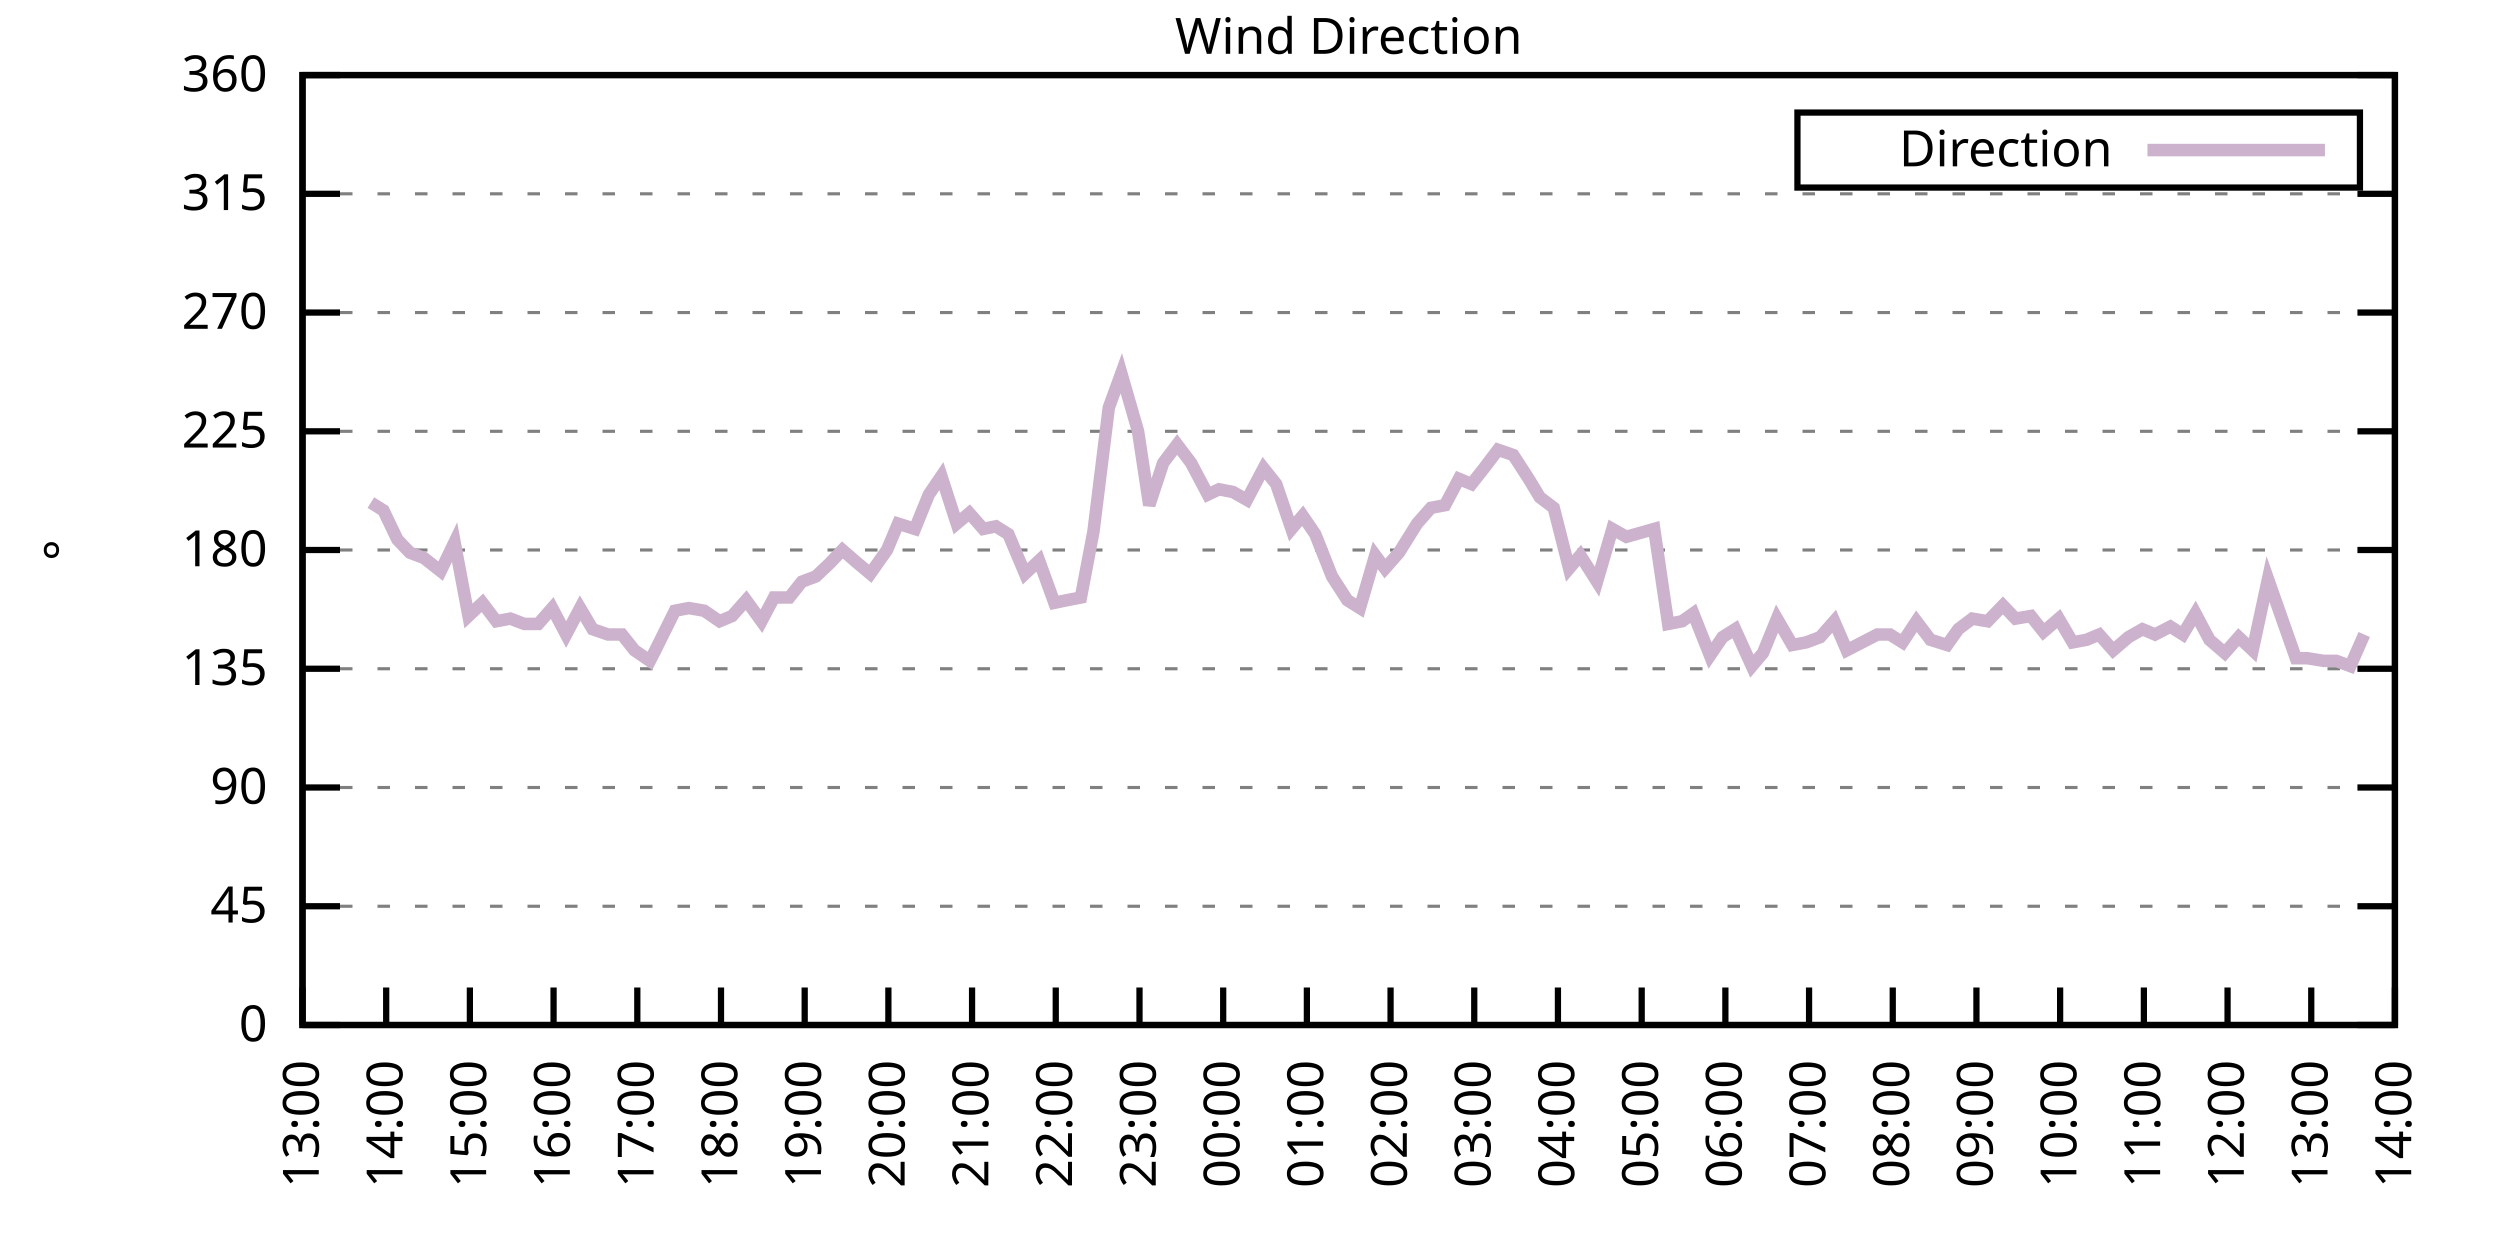
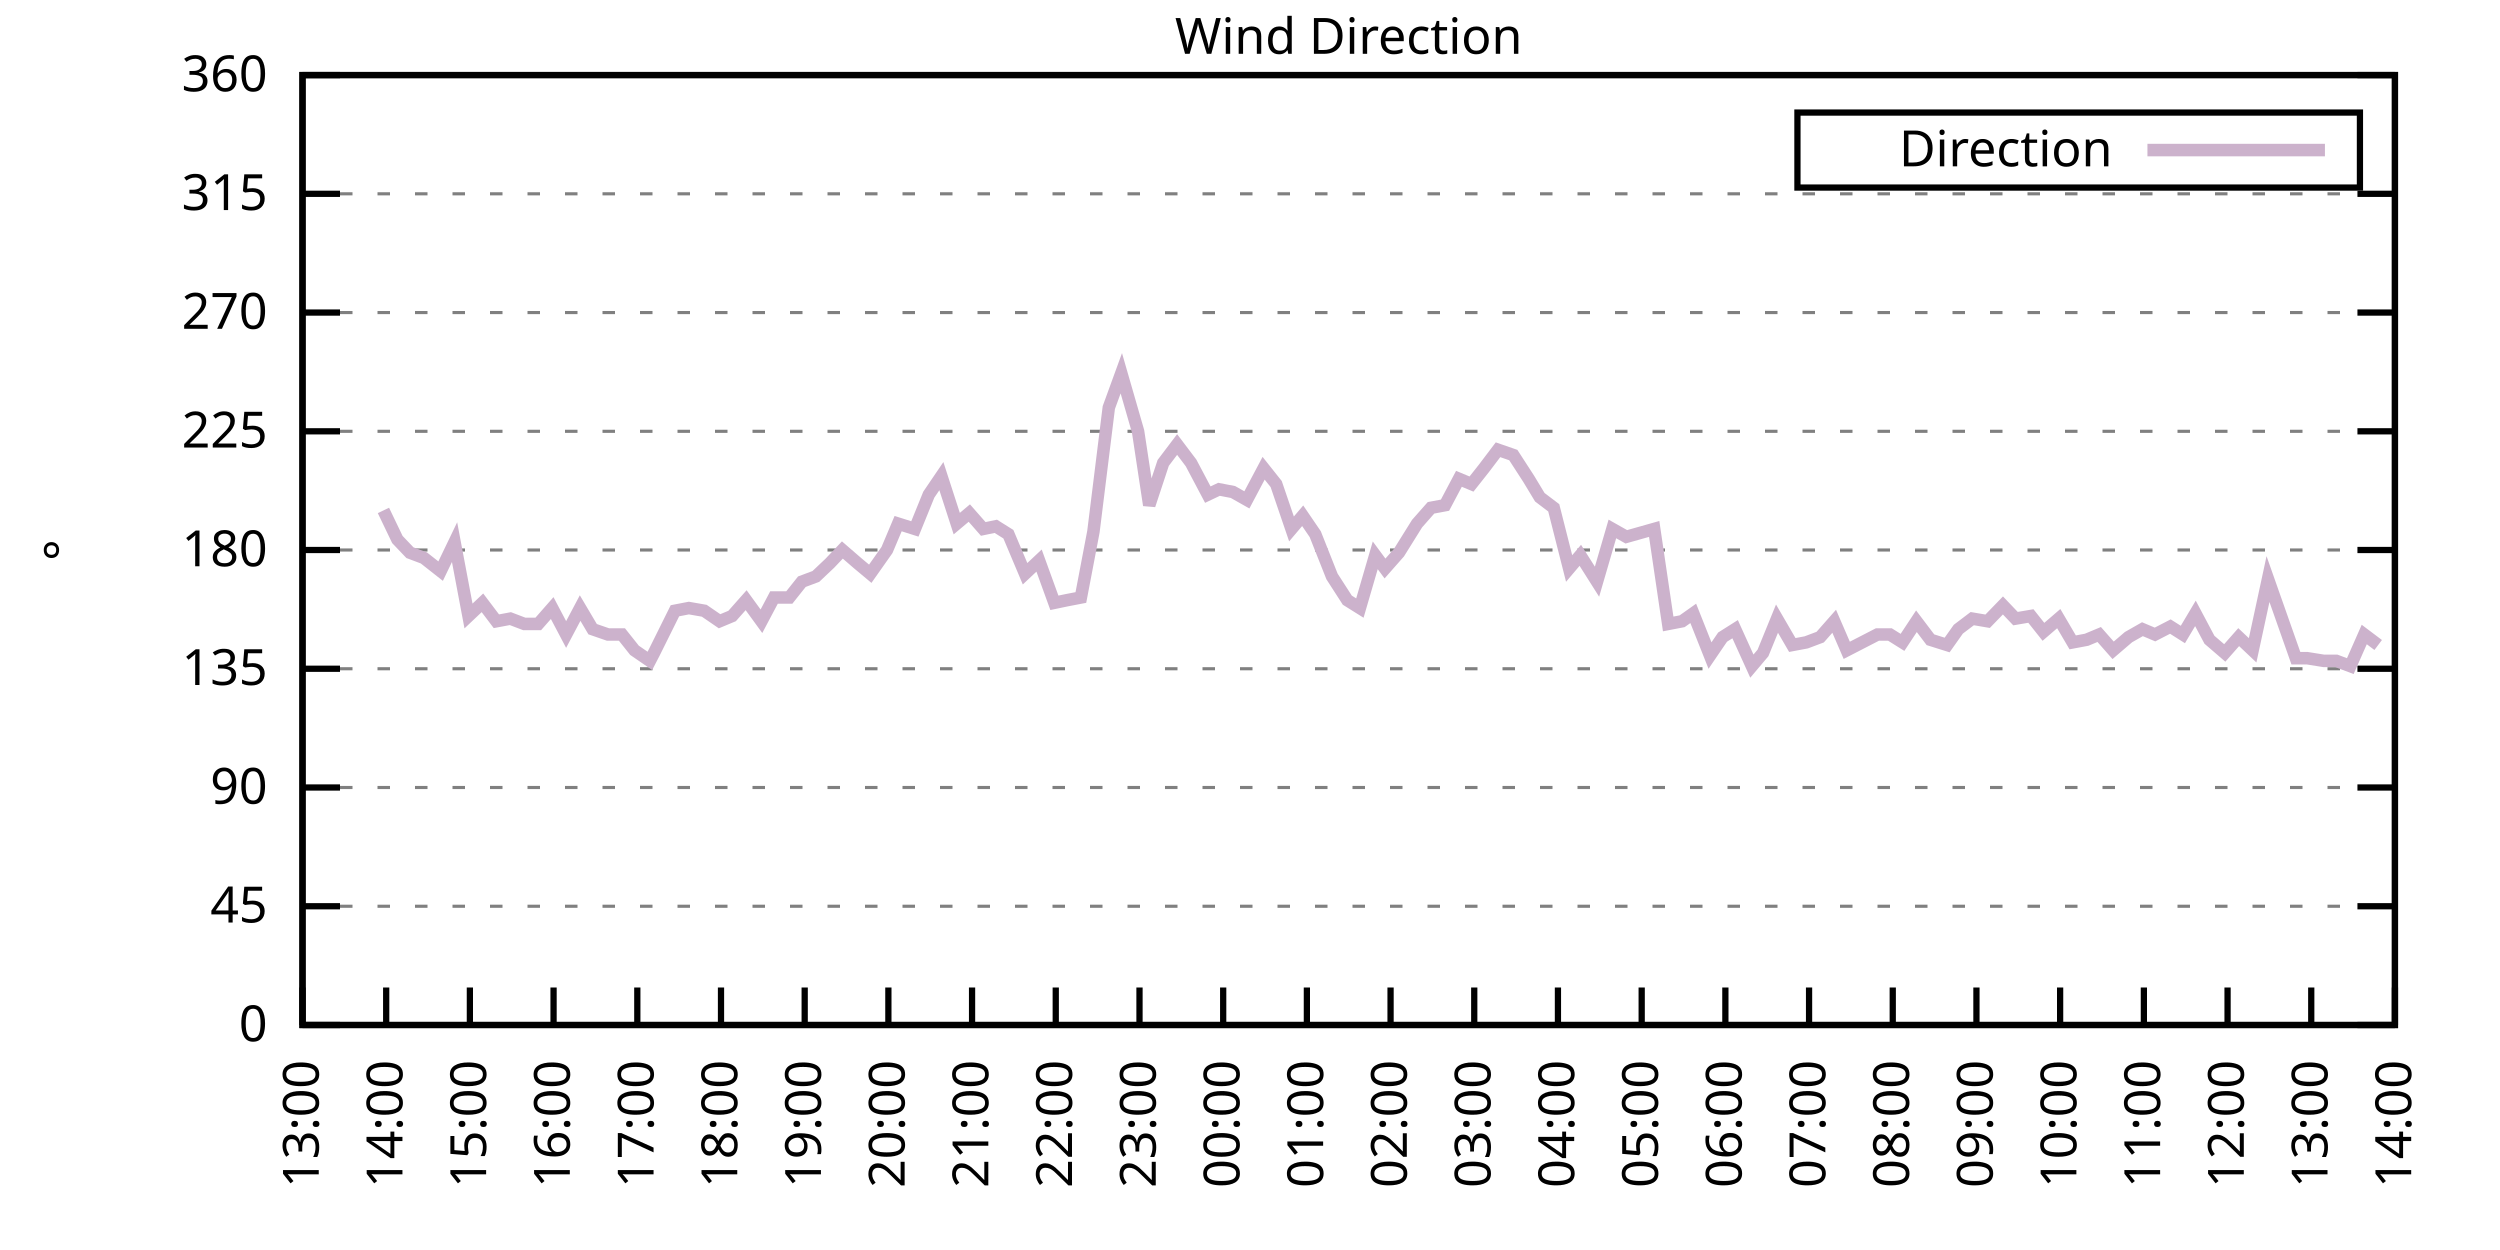
<svg xmlns="http://www.w3.org/2000/svg" xmlns:xlink="http://www.w3.org/1999/xlink" width="400" height="200" viewBox="0 0 400 200">
  <g id="gnuplot_canvas">
    <rect x="0" y="0" width="400" height="200" fill="none" />
    <defs>
      <circle id="gpDot" r="0.5" stroke-width="0.5" stroke="currentColor" />
      <path id="gpPt0" stroke-width="0.333" stroke="currentColor" d="M-1,0 h2 M0,-1 v2" />
      <path id="gpPt1" stroke-width="0.333" stroke="currentColor" d="M-1,-1 L1,1 M1,-1 L-1,1" />
      <path id="gpPt2" stroke-width="0.333" stroke="currentColor" d="M-1,0 L1,0 M0,-1 L0,1 M-1,-1 L1,1 M-1,1 L1,-1" />
      <rect id="gpPt3" stroke-width="0.333" stroke="currentColor" x="-1" y="-1" width="2" height="2" />
      <rect id="gpPt4" stroke-width="0.333" stroke="currentColor" fill="currentColor" x="-1" y="-1" width="2" height="2" />
      <circle id="gpPt5" stroke-width="0.333" stroke="currentColor" cx="0" cy="0" r="1" />
      <use xlink:href="#gpPt5" id="gpPt6" fill="currentColor" stroke="none" />
      <path id="gpPt7" stroke-width="0.333" stroke="currentColor" d="M0,-1.33 L-1.33,0.67 L1.33,0.67 z" />
      <use xlink:href="#gpPt7" id="gpPt8" fill="currentColor" stroke="none" />
      <use xlink:href="#gpPt7" id="gpPt9" stroke="currentColor" transform="rotate(180)" />
      <use xlink:href="#gpPt9" id="gpPt10" fill="currentColor" stroke="none" />
      <use xlink:href="#gpPt3" id="gpPt11" stroke="currentColor" transform="rotate(45)" />
      <use xlink:href="#gpPt11" id="gpPt12" fill="currentColor" stroke="none" />
      <path id="gpPt13" stroke-width="0.333" stroke="currentColor" d="M0,1.330 L1.265,0.411 L0.782,-1.067 L-0.782,-1.076 L-1.265,0.411 z" />
      <use xlink:href="#gpPt13" id="gpPt14" fill="currentColor" stroke="none" />
      <filter id="textbox" filterUnits="objectBoundingBox" x="0" y="0" height="1" width="1">
        <feFlood flood-color="white" flood-opacity="1" result="bgnd" />
        <feComposite in="SourceGraphic" in2="bgnd" operator="atop" />
      </filter>
      <filter id="greybox" filterUnits="objectBoundingBox" x="0" y="0" height="1" width="1">
        <feFlood flood-color="lightgrey" flood-opacity="1" result="grey" />
        <feComposite in="SourceGraphic" in2="grey" operator="atop" />
      </filter>
    </defs>
    <g fill="none" color="white" stroke="currentColor" stroke-width="1.00" stroke-linecap="butt" stroke-linejoin="miter">
</g>
    <g fill="none" color="black" stroke="currentColor" stroke-width="1.00" stroke-linecap="butt" stroke-linejoin="miter">
      <g stroke="none" shape-rendering="crispEdges">
        <polygon fill="rgb(255, 255, 255)" points="48.40,164.00 383.18,164.00 383.18,12.02 48.40,12.02 " />
      </g>
    </g>
    <g fill="none" color="black" stroke="currentColor" stroke-width="1.00" stroke-linecap="butt" stroke-linejoin="miter">
</g>
    <g fill="none" color="black" stroke="black" stroke-width="0.50" stroke-linecap="butt" stroke-linejoin="miter">
</g>
    <g fill="none" color="gray" stroke="currentColor" stroke-width="0.50" stroke-linecap="butt" stroke-linejoin="miter">
      <path stroke="gray" stroke-dasharray="2,4" class="gridline" d="M48.40,164.00 L383.19,164.00  " />
    </g>
    <g fill="none" color="gray" stroke="gray" stroke-width="1.00" stroke-linecap="butt" stroke-linejoin="miter">
</g>
    <g fill="none" color="black" stroke="currentColor" stroke-width="1.00" stroke-linecap="butt" stroke-linejoin="miter">
      <path stroke="black" d="M48.40,164.00 L54.40,164.00 M383.19,164.00 L377.19,164.00  " />
      <g transform="translate(42.80,166.60)" stroke="none" fill="black" font-family="Sans" font-size="8.00" text-anchor="end">
        <text>
          <tspan font-family="Sans"> 0</tspan>
        </text>
      </g>
    </g>
    <g fill="none" color="black" stroke="currentColor" stroke-width="1.00" stroke-linecap="butt" stroke-linejoin="miter">
</g>
    <g fill="none" color="black" stroke="black" stroke-width="0.50" stroke-linecap="butt" stroke-linejoin="miter">
</g>
    <g fill="none" color="gray" stroke="currentColor" stroke-width="0.50" stroke-linecap="butt" stroke-linejoin="miter">
      <path stroke="gray" stroke-dasharray="2,4" class="gridline" d="M48.40,145.00 L383.19,145.00  " />
    </g>
    <g fill="none" color="gray" stroke="gray" stroke-width="1.00" stroke-linecap="butt" stroke-linejoin="miter">
</g>
    <g fill="none" color="black" stroke="currentColor" stroke-width="1.00" stroke-linecap="butt" stroke-linejoin="miter">
      <path stroke="black" d="M48.40,145.00 L54.40,145.00 M383.19,145.00 L377.19,145.00  " />
      <g transform="translate(42.80,147.60)" stroke="none" fill="black" font-family="Sans" font-size="8.00" text-anchor="end">
        <text>
          <tspan font-family="Sans"> 45</tspan>
        </text>
      </g>
    </g>
    <g fill="none" color="black" stroke="currentColor" stroke-width="1.00" stroke-linecap="butt" stroke-linejoin="miter">
</g>
    <g fill="none" color="black" stroke="black" stroke-width="0.50" stroke-linecap="butt" stroke-linejoin="miter">
</g>
    <g fill="none" color="gray" stroke="currentColor" stroke-width="0.50" stroke-linecap="butt" stroke-linejoin="miter">
      <path stroke="gray" stroke-dasharray="2,4" class="gridline" d="M48.40,126.00 L383.19,126.00  " />
    </g>
    <g fill="none" color="gray" stroke="gray" stroke-width="1.00" stroke-linecap="butt" stroke-linejoin="miter">
</g>
    <g fill="none" color="black" stroke="currentColor" stroke-width="1.00" stroke-linecap="butt" stroke-linejoin="miter">
      <path stroke="black" d="M48.40,126.00 L54.40,126.00 M383.19,126.00 L377.19,126.00  " />
      <g transform="translate(42.80,128.60)" stroke="none" fill="black" font-family="Sans" font-size="8.00" text-anchor="end">
        <text>
          <tspan font-family="Sans"> 90</tspan>
        </text>
      </g>
    </g>
    <g fill="none" color="black" stroke="currentColor" stroke-width="1.00" stroke-linecap="butt" stroke-linejoin="miter">
</g>
    <g fill="none" color="black" stroke="black" stroke-width="0.50" stroke-linecap="butt" stroke-linejoin="miter">
</g>
    <g fill="none" color="gray" stroke="currentColor" stroke-width="0.50" stroke-linecap="butt" stroke-linejoin="miter">
      <path stroke="gray" stroke-dasharray="2,4" class="gridline" d="M48.40,107.00 L383.19,107.00  " />
    </g>
    <g fill="none" color="gray" stroke="gray" stroke-width="1.00" stroke-linecap="butt" stroke-linejoin="miter">
</g>
    <g fill="none" color="black" stroke="currentColor" stroke-width="1.00" stroke-linecap="butt" stroke-linejoin="miter">
      <path stroke="black" d="M48.40,107.00 L54.40,107.00 M383.19,107.00 L377.19,107.00  " />
      <g transform="translate(42.80,109.60)" stroke="none" fill="black" font-family="Sans" font-size="8.00" text-anchor="end">
        <text>
          <tspan font-family="Sans"> 135</tspan>
        </text>
      </g>
    </g>
    <g fill="none" color="black" stroke="currentColor" stroke-width="1.00" stroke-linecap="butt" stroke-linejoin="miter">
</g>
    <g fill="none" color="black" stroke="black" stroke-width="0.50" stroke-linecap="butt" stroke-linejoin="miter">
</g>
    <g fill="none" color="gray" stroke="currentColor" stroke-width="0.50" stroke-linecap="butt" stroke-linejoin="miter">
      <path stroke="gray" stroke-dasharray="2,4" class="gridline" d="M48.40,88.00 L383.19,88.00  " />
    </g>
    <g fill="none" color="gray" stroke="gray" stroke-width="1.00" stroke-linecap="butt" stroke-linejoin="miter">
</g>
    <g fill="none" color="black" stroke="currentColor" stroke-width="1.00" stroke-linecap="butt" stroke-linejoin="miter">
      <path stroke="black" d="M48.40,88.00 L54.40,88.00 M383.19,88.00 L377.19,88.00  " />
      <g transform="translate(42.80,90.60)" stroke="none" fill="black" font-family="Sans" font-size="8.00" text-anchor="end">
        <text>
          <tspan font-family="Sans"> 180</tspan>
        </text>
      </g>
    </g>
    <g fill="none" color="black" stroke="currentColor" stroke-width="1.00" stroke-linecap="butt" stroke-linejoin="miter">
</g>
    <g fill="none" color="black" stroke="black" stroke-width="0.50" stroke-linecap="butt" stroke-linejoin="miter">
</g>
    <g fill="none" color="gray" stroke="currentColor" stroke-width="0.50" stroke-linecap="butt" stroke-linejoin="miter">
      <path stroke="gray" stroke-dasharray="2,4" class="gridline" d="M48.40,69.01 L383.19,69.01  " />
    </g>
    <g fill="none" color="gray" stroke="gray" stroke-width="1.00" stroke-linecap="butt" stroke-linejoin="miter">
</g>
    <g fill="none" color="black" stroke="currentColor" stroke-width="1.00" stroke-linecap="butt" stroke-linejoin="miter">
      <path stroke="black" d="M48.40,69.01 L54.40,69.01 M383.19,69.01 L377.19,69.01  " />
      <g transform="translate(42.80,71.61)" stroke="none" fill="black" font-family="Sans" font-size="8.00" text-anchor="end">
        <text>
          <tspan font-family="Sans"> 225</tspan>
        </text>
      </g>
    </g>
    <g fill="none" color="black" stroke="currentColor" stroke-width="1.00" stroke-linecap="butt" stroke-linejoin="miter">
</g>
    <g fill="none" color="black" stroke="black" stroke-width="0.50" stroke-linecap="butt" stroke-linejoin="miter">
</g>
    <g fill="none" color="gray" stroke="currentColor" stroke-width="0.50" stroke-linecap="butt" stroke-linejoin="miter">
      <path stroke="gray" stroke-dasharray="2,4" class="gridline" d="M48.40,50.01 L383.19,50.01  " />
    </g>
    <g fill="none" color="gray" stroke="gray" stroke-width="1.00" stroke-linecap="butt" stroke-linejoin="miter">
</g>
    <g fill="none" color="black" stroke="currentColor" stroke-width="1.00" stroke-linecap="butt" stroke-linejoin="miter">
      <path stroke="black" d="M48.40,50.01 L54.40,50.01 M383.19,50.01 L377.19,50.01  " />
      <g transform="translate(42.80,52.61)" stroke="none" fill="black" font-family="Sans" font-size="8.00" text-anchor="end">
        <text>
          <tspan font-family="Sans"> 270</tspan>
        </text>
      </g>
    </g>
    <g fill="none" color="black" stroke="currentColor" stroke-width="1.00" stroke-linecap="butt" stroke-linejoin="miter">
</g>
    <g fill="none" color="black" stroke="black" stroke-width="0.50" stroke-linecap="butt" stroke-linejoin="miter">
</g>
    <g fill="none" color="gray" stroke="currentColor" stroke-width="0.50" stroke-linecap="butt" stroke-linejoin="miter">
      <path stroke="gray" stroke-dasharray="2,4" class="gridline" d="M48.40,31.01 L383.19,31.01  " />
    </g>
    <g fill="none" color="gray" stroke="gray" stroke-width="1.00" stroke-linecap="butt" stroke-linejoin="miter">
</g>
    <g fill="none" color="black" stroke="currentColor" stroke-width="1.00" stroke-linecap="butt" stroke-linejoin="miter">
      <path stroke="black" d="M48.40,31.01 L54.40,31.01 M383.19,31.01 L377.19,31.01  " />
      <g transform="translate(42.80,33.61)" stroke="none" fill="black" font-family="Sans" font-size="8.00" text-anchor="end">
        <text>
          <tspan font-family="Sans"> 315</tspan>
        </text>
      </g>
    </g>
    <g fill="none" color="black" stroke="currentColor" stroke-width="1.00" stroke-linecap="butt" stroke-linejoin="miter">
</g>
    <g fill="none" color="black" stroke="black" stroke-width="0.50" stroke-linecap="butt" stroke-linejoin="miter">
</g>
    <g fill="none" color="gray" stroke="currentColor" stroke-width="0.50" stroke-linecap="butt" stroke-linejoin="miter">
      <path stroke="gray" stroke-dasharray="2,4" class="gridline" d="M48.40,12.01 L383.19,12.01  " />
    </g>
    <g fill="none" color="gray" stroke="gray" stroke-width="1.00" stroke-linecap="butt" stroke-linejoin="miter">
</g>
    <g fill="none" color="black" stroke="currentColor" stroke-width="1.00" stroke-linecap="butt" stroke-linejoin="miter">
      <path stroke="black" d="M48.40,12.01 L54.40,12.01 M383.19,12.01 L377.19,12.01  " />
      <g transform="translate(42.80,14.61)" stroke="none" fill="black" font-family="Sans" font-size="8.00" text-anchor="end">
        <text>
          <tspan font-family="Sans"> 360</tspan>
        </text>
      </g>
    </g>
    <g fill="none" color="black" stroke="currentColor" stroke-width="1.00" stroke-linecap="butt" stroke-linejoin="miter">
      <path stroke="black" d="M48.40,164.00 L48.40,158.00  " />
      <g transform="translate(51.00,169.60) rotate(270.00)" stroke="none" fill="black" font-family="Sans" font-size="8.00" text-anchor="end">
        <text>
          <tspan font-family="Sans">13:00</tspan>
        </text>
      </g>
    </g>
    <g fill="none" color="black" stroke="currentColor" stroke-width="1.00" stroke-linecap="butt" stroke-linejoin="miter">
      <path stroke="black" d="M61.79,164.00 L61.79,158.00  " />
      <g transform="translate(64.39,169.60) rotate(270.00)" stroke="none" fill="black" font-family="Sans" font-size="8.00" text-anchor="end">
        <text>
          <tspan font-family="Sans">14:00</tspan>
        </text>
      </g>
    </g>
    <g fill="none" color="black" stroke="currentColor" stroke-width="1.00" stroke-linecap="butt" stroke-linejoin="miter">
      <path stroke="black" d="M75.18,164.00 L75.18,158.00  " />
      <g transform="translate(77.78,169.60) rotate(270.00)" stroke="none" fill="black" font-family="Sans" font-size="8.00" text-anchor="end">
        <text>
          <tspan font-family="Sans">15:00</tspan>
        </text>
      </g>
    </g>
    <g fill="none" color="black" stroke="currentColor" stroke-width="1.00" stroke-linecap="butt" stroke-linejoin="miter">
      <path stroke="black" d="M88.57,164.00 L88.57,158.00  " />
      <g transform="translate(91.17,169.60) rotate(270.00)" stroke="none" fill="black" font-family="Sans" font-size="8.00" text-anchor="end">
        <text>
          <tspan font-family="Sans">16:00</tspan>
        </text>
      </g>
    </g>
    <g fill="none" color="black" stroke="currentColor" stroke-width="1.00" stroke-linecap="butt" stroke-linejoin="miter">
      <path stroke="black" d="M101.97,164.00 L101.97,158.00  " />
      <g transform="translate(104.57,169.60) rotate(270.00)" stroke="none" fill="black" font-family="Sans" font-size="8.00" text-anchor="end">
        <text>
          <tspan font-family="Sans">17:00</tspan>
        </text>
      </g>
    </g>
    <g fill="none" color="black" stroke="currentColor" stroke-width="1.00" stroke-linecap="butt" stroke-linejoin="miter">
      <path stroke="black" d="M115.36,164.00 L115.36,158.00  " />
      <g transform="translate(117.96,169.60) rotate(270.00)" stroke="none" fill="black" font-family="Sans" font-size="8.00" text-anchor="end">
        <text>
          <tspan font-family="Sans">18:00</tspan>
        </text>
      </g>
    </g>
    <g fill="none" color="black" stroke="currentColor" stroke-width="1.00" stroke-linecap="butt" stroke-linejoin="miter">
      <path stroke="black" d="M128.75,164.00 L128.75,158.00  " />
      <g transform="translate(131.35,169.60) rotate(270.00)" stroke="none" fill="black" font-family="Sans" font-size="8.00" text-anchor="end">
        <text>
          <tspan font-family="Sans">19:00</tspan>
        </text>
      </g>
    </g>
    <g fill="none" color="black" stroke="currentColor" stroke-width="1.00" stroke-linecap="butt" stroke-linejoin="miter">
      <path stroke="black" d="M142.14,164.00 L142.14,158.00  " />
      <g transform="translate(144.74,169.60) rotate(270.00)" stroke="none" fill="black" font-family="Sans" font-size="8.00" text-anchor="end">
        <text>
          <tspan font-family="Sans">20:00</tspan>
        </text>
      </g>
    </g>
    <g fill="none" color="black" stroke="currentColor" stroke-width="1.00" stroke-linecap="butt" stroke-linejoin="miter">
      <path stroke="black" d="M155.53,164.00 L155.53,158.00  " />
      <g transform="translate(158.13,169.60) rotate(270.00)" stroke="none" fill="black" font-family="Sans" font-size="8.00" text-anchor="end">
        <text>
          <tspan font-family="Sans">21:00</tspan>
        </text>
      </g>
    </g>
    <g fill="none" color="black" stroke="currentColor" stroke-width="1.00" stroke-linecap="butt" stroke-linejoin="miter">
      <path stroke="black" d="M168.92,164.00 L168.92,158.00  " />
      <g transform="translate(171.52,169.60) rotate(270.00)" stroke="none" fill="black" font-family="Sans" font-size="8.00" text-anchor="end">
        <text>
          <tspan font-family="Sans">22:00</tspan>
        </text>
      </g>
    </g>
    <g fill="none" color="black" stroke="currentColor" stroke-width="1.00" stroke-linecap="butt" stroke-linejoin="miter">
      <path stroke="black" d="M182.32,164.00 L182.32,158.00  " />
      <g transform="translate(184.92,169.60) rotate(270.00)" stroke="none" fill="black" font-family="Sans" font-size="8.00" text-anchor="end">
        <text>
          <tspan font-family="Sans">23:00</tspan>
        </text>
      </g>
    </g>
    <g fill="none" color="black" stroke="currentColor" stroke-width="1.00" stroke-linecap="butt" stroke-linejoin="miter">
      <path stroke="black" d="M195.71,164.00 L195.71,158.00  " />
      <g transform="translate(198.31,169.60) rotate(270.00)" stroke="none" fill="black" font-family="Sans" font-size="8.00" text-anchor="end">
        <text>
          <tspan font-family="Sans">00:00</tspan>
        </text>
      </g>
    </g>
    <g fill="none" color="black" stroke="currentColor" stroke-width="1.00" stroke-linecap="butt" stroke-linejoin="miter">
      <path stroke="black" d="M209.10,164.00 L209.10,158.00  " />
      <g transform="translate(211.70,169.60) rotate(270.00)" stroke="none" fill="black" font-family="Sans" font-size="8.00" text-anchor="end">
        <text>
          <tspan font-family="Sans">01:00</tspan>
        </text>
      </g>
    </g>
    <g fill="none" color="black" stroke="currentColor" stroke-width="1.00" stroke-linecap="butt" stroke-linejoin="miter">
      <path stroke="black" d="M222.49,164.00 L222.49,158.00  " />
      <g transform="translate(225.09,169.60) rotate(270.00)" stroke="none" fill="black" font-family="Sans" font-size="8.00" text-anchor="end">
        <text>
          <tspan font-family="Sans">02:00</tspan>
        </text>
      </g>
    </g>
    <g fill="none" color="black" stroke="currentColor" stroke-width="1.00" stroke-linecap="butt" stroke-linejoin="miter">
      <path stroke="black" d="M235.88,164.00 L235.88,158.00  " />
      <g transform="translate(238.48,169.60) rotate(270.00)" stroke="none" fill="black" font-family="Sans" font-size="8.00" text-anchor="end">
        <text>
          <tspan font-family="Sans">03:00</tspan>
        </text>
      </g>
    </g>
    <g fill="none" color="black" stroke="currentColor" stroke-width="1.00" stroke-linecap="butt" stroke-linejoin="miter">
      <path stroke="black" d="M249.27,164.00 L249.27,158.00  " />
      <g transform="translate(251.87,169.60) rotate(270.00)" stroke="none" fill="black" font-family="Sans" font-size="8.00" text-anchor="end">
        <text>
          <tspan font-family="Sans">04:00</tspan>
        </text>
      </g>
    </g>
    <g fill="none" color="black" stroke="currentColor" stroke-width="1.00" stroke-linecap="butt" stroke-linejoin="miter">
      <path stroke="black" d="M262.67,164.00 L262.67,158.00  " />
      <g transform="translate(265.27,169.60) rotate(270.00)" stroke="none" fill="black" font-family="Sans" font-size="8.00" text-anchor="end">
        <text>
          <tspan font-family="Sans">05:00</tspan>
        </text>
      </g>
    </g>
    <g fill="none" color="black" stroke="currentColor" stroke-width="1.00" stroke-linecap="butt" stroke-linejoin="miter">
      <path stroke="black" d="M276.06,164.00 L276.06,158.00  " />
      <g transform="translate(278.66,169.60) rotate(270.00)" stroke="none" fill="black" font-family="Sans" font-size="8.00" text-anchor="end">
        <text>
          <tspan font-family="Sans">06:00</tspan>
        </text>
      </g>
    </g>
    <g fill="none" color="black" stroke="currentColor" stroke-width="1.00" stroke-linecap="butt" stroke-linejoin="miter">
      <path stroke="black" d="M289.45,164.00 L289.45,158.00  " />
      <g transform="translate(292.05,169.60) rotate(270.00)" stroke="none" fill="black" font-family="Sans" font-size="8.00" text-anchor="end">
        <text>
          <tspan font-family="Sans">07:00</tspan>
        </text>
      </g>
    </g>
    <g fill="none" color="black" stroke="currentColor" stroke-width="1.00" stroke-linecap="butt" stroke-linejoin="miter">
      <path stroke="black" d="M302.84,164.00 L302.84,158.00  " />
      <g transform="translate(305.44,169.60) rotate(270.00)" stroke="none" fill="black" font-family="Sans" font-size="8.00" text-anchor="end">
        <text>
          <tspan font-family="Sans">08:00</tspan>
        </text>
      </g>
    </g>
    <g fill="none" color="black" stroke="currentColor" stroke-width="1.00" stroke-linecap="butt" stroke-linejoin="miter">
      <path stroke="black" d="M316.23,164.00 L316.23,158.00  " />
      <g transform="translate(318.83,169.60) rotate(270.00)" stroke="none" fill="black" font-family="Sans" font-size="8.00" text-anchor="end">
        <text>
          <tspan font-family="Sans">09:00</tspan>
        </text>
      </g>
    </g>
    <g fill="none" color="black" stroke="currentColor" stroke-width="1.00" stroke-linecap="butt" stroke-linejoin="miter">
      <path stroke="black" d="M329.62,164.00 L329.62,158.00  " />
      <g transform="translate(332.22,169.60) rotate(270.00)" stroke="none" fill="black" font-family="Sans" font-size="8.00" text-anchor="end">
        <text>
          <tspan font-family="Sans">10:00</tspan>
        </text>
      </g>
    </g>
    <g fill="none" color="black" stroke="currentColor" stroke-width="1.00" stroke-linecap="butt" stroke-linejoin="miter">
      <path stroke="black" d="M343.02,164.00 L343.02,158.00  " />
      <g transform="translate(345.62,169.60) rotate(270.00)" stroke="none" fill="black" font-family="Sans" font-size="8.00" text-anchor="end">
        <text>
          <tspan font-family="Sans">11:00</tspan>
        </text>
      </g>
    </g>
    <g fill="none" color="black" stroke="currentColor" stroke-width="1.00" stroke-linecap="butt" stroke-linejoin="miter">
      <path stroke="black" d="M356.41,164.00 L356.41,158.00  " />
      <g transform="translate(359.01,169.60) rotate(270.00)" stroke="none" fill="black" font-family="Sans" font-size="8.00" text-anchor="end">
        <text>
          <tspan font-family="Sans">12:00</tspan>
        </text>
      </g>
    </g>
    <g fill="none" color="black" stroke="currentColor" stroke-width="1.00" stroke-linecap="butt" stroke-linejoin="miter">
      <path stroke="black" d="M369.80,164.00 L369.80,158.00  " />
      <g transform="translate(372.40,169.60) rotate(270.00)" stroke="none" fill="black" font-family="Sans" font-size="8.00" text-anchor="end">
        <text>
          <tspan font-family="Sans">13:00</tspan>
        </text>
      </g>
    </g>
    <g fill="none" color="black" stroke="currentColor" stroke-width="1.00" stroke-linecap="butt" stroke-linejoin="miter">
      <path stroke="black" d="M383.19,164.00 L383.19,158.00  " />
      <g transform="translate(385.79,169.60) rotate(270.00)" stroke="none" fill="black" font-family="Sans" font-size="8.00" text-anchor="end">
        <text>
          <tspan font-family="Sans">14:00</tspan>
        </text>
      </g>
    </g>
    <g fill="none" color="black" stroke="currentColor" stroke-width="1.00" stroke-linecap="butt" stroke-linejoin="miter">
</g>
    <g fill="none" color="black" stroke="currentColor" stroke-width="1.00" stroke-linecap="butt" stroke-linejoin="miter">
      <path stroke="black" d="M48.40,12.01 L48.40,164.00 L383.19,164.00 L383.19,12.01 L48.40,12.01 Z  " />
    </g>
    <g fill="none" color="black" stroke="currentColor" stroke-width="1.00" stroke-linecap="butt" stroke-linejoin="miter">
</g>
    <g fill="none" color="black" stroke="currentColor" stroke-width="1.00" stroke-linecap="butt" stroke-linejoin="miter">
      <path stroke="black" d="M287.59,30.01 L287.59,18.01 L377.59,18.01 L377.59,30.01 L287.59,30.01 Z  " />
    </g>
    <g id="Wind_direction_plot_1">
      <g fill="none" color="white" stroke="black" stroke-width="2.00" stroke-linecap="butt" stroke-linejoin="miter">
</g>
      <g fill="none" color="black" stroke="currentColor" stroke-width="2.00" stroke-linecap="butt" stroke-linejoin="miter">
        <g transform="translate(337.99,26.61)" stroke="none" fill="black" font-family="Sans" font-size="8.00" text-anchor="end">
          <text>
            <tspan font-family="Sans">Direction</tspan>
          </text>
        </g>
      </g>
      <g fill="none" color="black" stroke="currentColor" stroke-width="2.00" stroke-linecap="butt" stroke-linejoin="miter">
-         <path stroke="rgb(204, 178, 204)" d="M343.59,24.01 L371.99,24.01 M59.34,80.41 L61.35,81.67 L63.58,86.32 L65.59,88.43 L67.82,89.27 L70.50,91.38   L72.73,86.74 L74.96,98.56 L77.19,96.45 L79.42,99.40 L81.66,98.98 L83.89,99.83 L86.12,99.83 L88.35,97.29   L90.58,101.52 L92.82,97.29 L94.82,100.67 L97.28,101.52 L99.51,101.52 L101.52,104.05 L103.98,105.74 L104.64,104.47   L107.99,97.72 L110.22,97.29 L112.68,97.72 L115.13,99.40 L117.14,98.56 L119.38,96.03 L121.83,99.40 L123.84,95.60   L126.29,95.60 L128.30,93.07 L130.54,92.23 L132.77,90.12 L134.78,88.00 L137.23,90.12 L139.24,91.80 L141.92,88.00   L143.70,83.78 L146.38,84.63 L148.61,79.14 L150.62,76.18 L153.08,83.78 L155.09,82.09 L157.32,84.63 L159.33,84.21   L161.34,85.47 L164.01,91.80 L166.25,89.69 L168.70,96.45 L170.71,96.03 L172.94,95.60 L174.95,85.05 L177.41,65.21   L179.41,59.72 L182.09,69.01 L183.88,80.83 L186.11,74.07 L188.34,71.12 L190.57,74.07 L193.25,79.14 L195.04,78.29   L197.27,78.72 L199.50,79.98 L202.18,74.92 L204.19,77.45 L206.64,84.63 L208.43,82.52 L210.44,85.47 L213.12,92.23   L215.57,96.03 L217.58,97.29 L220.04,88.85 L221.60,90.96 L223.83,88.43 L226.73,83.78 L228.96,81.25 L231.20,80.83   L233.43,76.61 L235.44,77.45 L237.44,74.92 L239.68,71.96 L242.13,72.81 L244.59,76.61 L246.37,79.56 L248.60,81.25   L251.06,90.96 L252.85,88.85 L255.52,93.07 L257.98,84.63 L260.21,85.89 L264.67,84.63 L266.91,99.83 L269.14,99.40   L270.92,98.14 L273.60,104.89 L275.61,101.94 L277.62,100.67 L280.30,106.58 L282.08,104.47 L284.32,98.98 L286.77,103.20   L289.00,102.78 L291.23,101.94 L293.47,99.40 L295.48,104.05 L300.39,101.52 L302.39,101.52 L304.40,102.78 L306.63,99.40   L308.87,102.36 L311.54,103.20 L313.33,100.67 L315.56,98.98 L318.02,99.40 L320.47,96.87 L322.48,98.98 L324.94,98.56   L326.95,101.09 L329.40,98.98 L331.63,102.78 L333.86,102.36 L335.87,101.52 L338.10,104.05 L340.56,101.94 L342.79,100.67   L344.80,101.52 L347.26,100.25 L349.26,101.52 L351.27,98.14 L353.51,102.36 L355.96,104.47 L358.19,101.94 L360.42,104.05   L362.88,92.65 L367.34,105.31 L369.13,105.31 L371.81,105.74 L373.82,105.74 L376.05,106.58 L378.28,101.52  " />
+         <path stroke="rgb(204, 178, 204)" d="M343.59,24.01 L371.99,24.01 M61.35,81.67 L63.58,86.32 L65.59,88.43 L67.82,89.27 L70.50,91.38 L72.73,86.74   L74.96,98.56 L77.19,96.45 L79.42,99.40 L81.66,98.98 L83.89,99.83 L86.12,99.83 L88.35,97.29 L90.58,101.52   L92.82,97.29 L94.82,100.67 L97.28,101.52 L99.51,101.52 L101.52,104.05 L103.98,105.74 L104.64,104.47 L107.99,97.72   L110.22,97.29 L112.68,97.72 L115.13,99.40 L117.14,98.56 L119.38,96.03 L121.83,99.40 L123.84,95.60 L126.29,95.60   L128.30,93.07 L130.54,92.23 L132.77,90.12 L134.78,88.00 L137.23,90.12 L139.24,91.80 L141.92,88.00 L143.70,83.78   L146.38,84.63 L148.61,79.14 L150.62,76.18 L153.08,83.78 L155.09,82.09 L157.32,84.63 L159.33,84.21 L161.34,85.47   L164.01,91.80 L166.25,89.69 L168.70,96.45 L170.71,96.03 L172.94,95.60 L174.95,85.05 L177.41,65.21 L179.41,59.72   L182.09,69.01 L183.88,80.83 L186.11,74.07 L188.34,71.12 L190.57,74.07 L193.25,79.14 L195.04,78.29 L197.27,78.72   L199.50,79.98 L202.18,74.92 L204.19,77.45 L206.64,84.63 L208.43,82.52 L210.44,85.47 L213.12,92.23 L215.57,96.03   L217.58,97.29 L220.04,88.85 L221.60,90.96 L223.83,88.43 L226.73,83.78 L228.96,81.25 L231.20,80.83 L233.43,76.61   L235.44,77.45 L237.44,74.92 L239.68,71.96 L242.13,72.81 L244.59,76.61 L246.37,79.56 L248.60,81.25 L251.06,90.96   L252.85,88.85 L255.52,93.07 L257.98,84.63 L260.21,85.89 L264.67,84.63 L266.91,99.83 L269.14,99.40 L270.92,98.14   L273.60,104.89 L275.61,101.94 L277.62,100.67 L280.30,106.58 L282.08,104.47 L284.32,98.98 L286.77,103.20 L289.00,102.78   L291.23,101.94 L293.47,99.40 L295.48,104.05 L300.39,101.52 L302.39,101.52 L304.40,102.78 L306.63,99.40 L308.87,102.36   L311.54,103.20 L313.33,100.67 L315.56,98.98 L318.02,99.40 L320.47,96.87 L322.48,98.98 L324.94,98.56 L326.95,101.09   L329.40,98.98 L331.63,102.78 L333.86,102.36 L335.87,101.52 L338.10,104.05 L340.56,101.94 L342.79,100.67 L344.80,101.52   L347.26,100.25 L349.26,101.52 L351.27,98.14 L353.51,102.36 L355.96,104.47 L358.19,101.94 L360.42,104.05 L362.88,92.65   L367.34,105.31 L369.13,105.31 L371.81,105.74 L373.82,105.74 L376.05,106.58 L378.28,101.52 L380.51,103.20  " />
      </g>
    </g>
    <g fill="none" color="black" stroke="currentColor" stroke-width="2.00" stroke-linecap="butt" stroke-linejoin="miter">
</g>
    <g fill="none" color="black" stroke="black" stroke-width="1.00" stroke-linecap="butt" stroke-linejoin="miter">
</g>
    <g fill="none" color="black" stroke="currentColor" stroke-width="1.00" stroke-linecap="butt" stroke-linejoin="miter">
      <path stroke="black" d="M48.40,12.01 L48.40,164.00 L383.19,164.00 L383.19,12.01 L48.40,12.01 Z  " />
      <g transform="translate(12.80,88.01) rotate(270.00)" stroke="none" fill="black" font-family="Sans" font-size="8.00" text-anchor="middle">
        <text>
          <tspan font-family="Sans">°</tspan>
        </text>
      </g>
    </g>
    <g fill="none" color="black" stroke="currentColor" stroke-width="1.00" stroke-linecap="butt" stroke-linejoin="miter">
</g>
    <g fill="none" color="black" stroke="currentColor" stroke-width="1.00" stroke-linecap="butt" stroke-linejoin="miter">
      <g transform="translate(215.79,8.61)" stroke="none" fill="black" font-family="Sans" font-size="8.00" text-anchor="middle">
        <text>
          <tspan font-family="Sans">Wind Direction</tspan>
        </text>
      </g>
    </g>
    <g fill="none" color="black" stroke="currentColor" stroke-width="1.00" stroke-linecap="butt" stroke-linejoin="miter">
</g>
  </g>
</svg>
